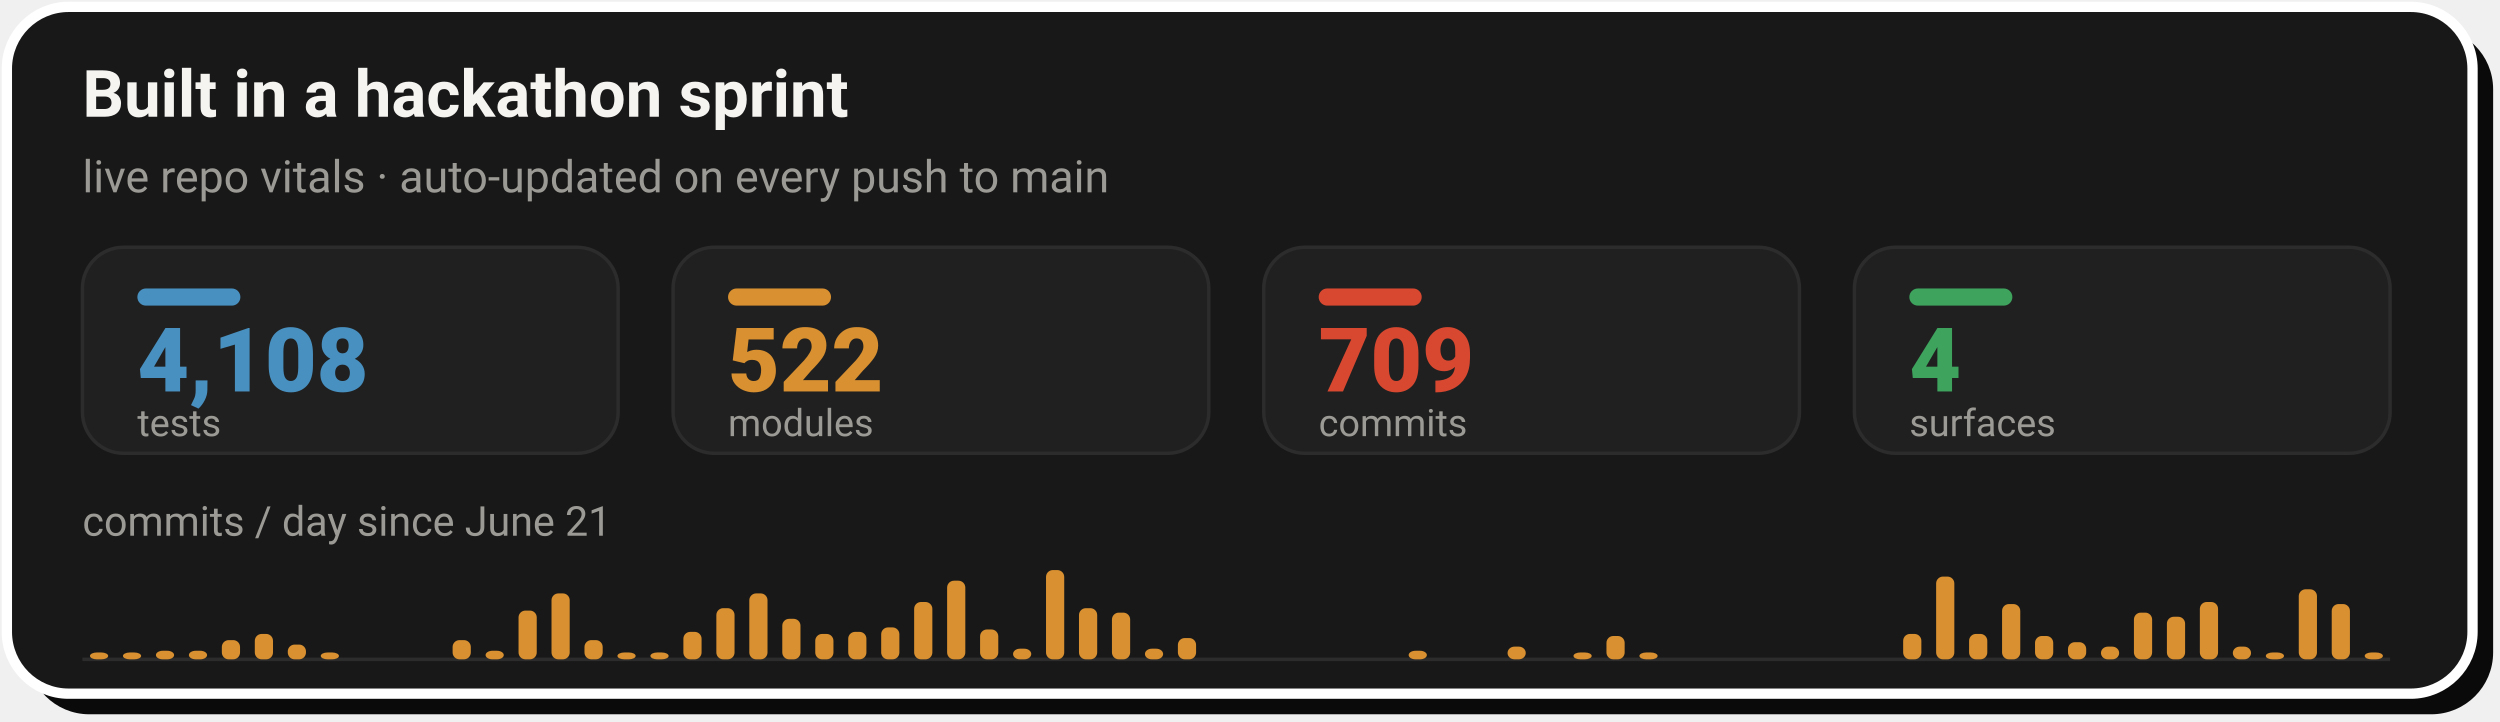
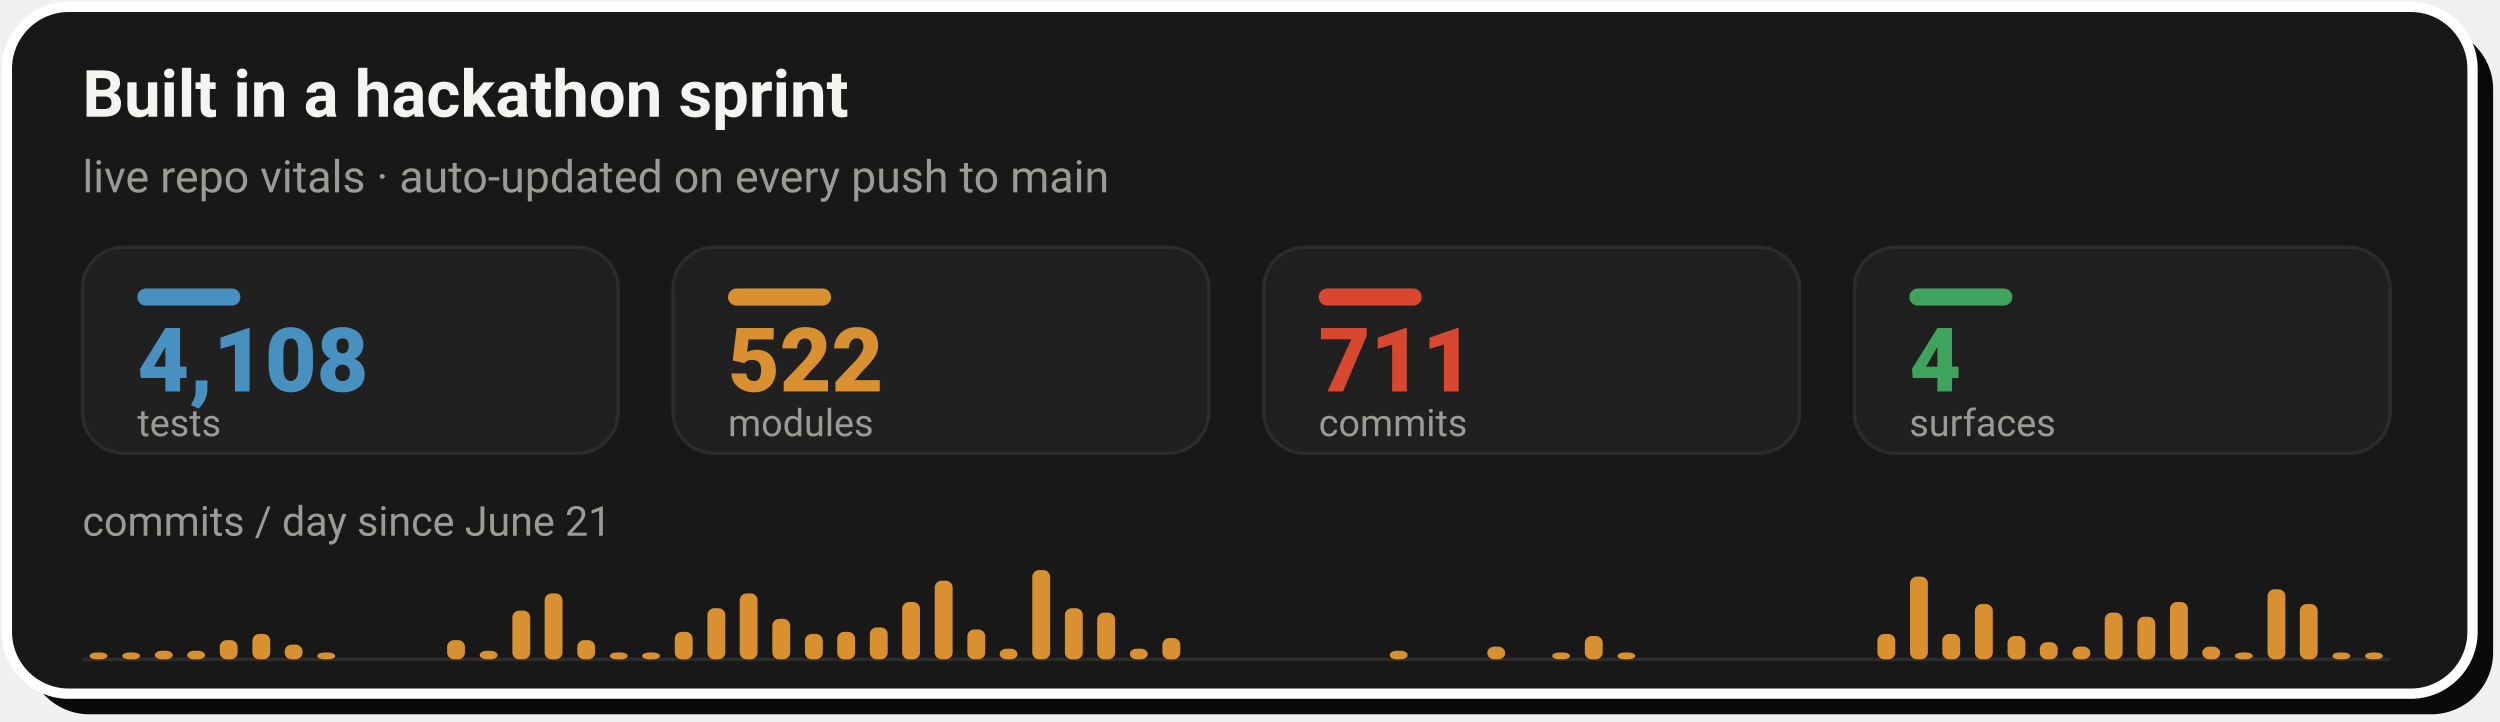
- <svg xmlns="http://www.w3.org/2000/svg" width="728" height="210" viewBox="0 0 728 210" role="img" aria-label="Live repo vitals: 4,108 tests, 522 modules, 709 commits across 4 surfaces, with a commits-per-day sprint velocity chart since June 21">
+ <svg xmlns="http://www.w3.org/2000/svg" width="728" height="210" viewBox="0 0 728 210" role="img" aria-label="Live repo vitals: 4,108 tests, 522 modules, 711 commits across 4 surfaces, with a commits-per-day sprint velocity chart since June 21">
  <rect x="8" y="8" width="718" height="200" rx="18" fill="#0A0A0A" />
  <rect x="2" y="2" width="718" height="200" rx="18" fill="#181818" stroke="#FFFFFF" stroke-width="3" />
  <text x="24" y="34" font-family="-apple-system,'Segoe UI',Roboto,Helvetica,Arial,sans-serif" font-size="19" font-weight="700" fill="#F5F4F1">Built in a hackathon sprint</text>
  <text x="24" y="56" font-family="-apple-system,'Segoe UI',Roboto,Helvetica,Arial,sans-serif" font-size="13" fill="#9C9A94">live repo vitals · auto-updated on every push to main</text>
  <rect x="24.0" y="72" width="156.0" height="60" rx="12" fill="#202020" stroke="#2C2C2C" stroke-width="1" />
  <rect x="40.0" y="84" width="30" height="5" rx="2.5" fill="#4890C0" />
  <text x="40.0" y="114" font-family="-apple-system,'Segoe UI',Roboto,Helvetica,Arial,sans-serif" font-size="26" font-weight="800" fill="#4890C0">4,108</text>
  <text x="40.0" y="127" font-family="-apple-system,'Segoe UI',Roboto,Helvetica,Arial,sans-serif" font-size="11" fill="#9C9A94">tests</text>
  <rect x="196.0" y="72" width="156.0" height="60" rx="12" fill="#202020" stroke="#2C2C2C" stroke-width="1" />
  <rect x="212.0" y="84" width="30" height="5" rx="2.5" fill="#D89030" />
  <text x="212.0" y="114" font-family="-apple-system,'Segoe UI',Roboto,Helvetica,Arial,sans-serif" font-size="26" font-weight="800" fill="#D89030">522</text>
  <text x="212.0" y="127" font-family="-apple-system,'Segoe UI',Roboto,Helvetica,Arial,sans-serif" font-size="11" fill="#9C9A94">modules</text>
  <rect x="368.0" y="72" width="156.0" height="60" rx="12" fill="#202020" stroke="#2C2C2C" stroke-width="1" />
  <rect x="384.0" y="84" width="30" height="5" rx="2.5" fill="#D84830" />
-   <text x="384.0" y="114" font-family="-apple-system,'Segoe UI',Roboto,Helvetica,Arial,sans-serif" font-size="26" font-weight="800" fill="#D84830">709</text>
+   <text x="384.0" y="114" font-family="-apple-system,'Segoe UI',Roboto,Helvetica,Arial,sans-serif" font-size="26" font-weight="800" fill="#D84830">711</text>
  <text x="384.0" y="127" font-family="-apple-system,'Segoe UI',Roboto,Helvetica,Arial,sans-serif" font-size="11" fill="#9C9A94">commits</text>
  <rect x="540.0" y="72" width="156.0" height="60" rx="12" fill="#202020" stroke="#2C2C2C" stroke-width="1" />
  <rect x="556.0" y="84" width="30" height="5" rx="2.5" fill="#3DA35D" />
  <text x="556.0" y="114" font-family="-apple-system,'Segoe UI',Roboto,Helvetica,Arial,sans-serif" font-size="26" font-weight="800" fill="#3DA35D">4</text>
  <text x="556.0" y="127" font-family="-apple-system,'Segoe UI',Roboto,Helvetica,Arial,sans-serif" font-size="11" fill="#9C9A94">surfaces</text>
  <text x="24" y="156" font-family="-apple-system,'Segoe UI',Roboto,Helvetica,Arial,sans-serif" font-size="12" fill="#9C9A94">commits / day since June 21</text>
  <line x1="24.0" y1="192" x2="696.0" y2="192" stroke="#2C2C2C" stroke-width="1" />
-   <rect x="26.2" y="190.0" width="5.3" height="2.0" rx="2" fill="#D89030" />
-   <rect x="35.8" y="190.0" width="5.3" height="2.0" rx="2" fill="#D89030" />
-   <rect x="45.4" y="189.5" width="5.3" height="2.5" rx="2" fill="#D89030" />
-   <rect x="55.0" y="189.5" width="5.3" height="2.5" rx="2" fill="#D89030" />
-   <rect x="64.6" y="186.4" width="5.3" height="5.6" rx="2" fill="#D89030" />
-   <rect x="74.2" y="184.6" width="5.3" height="7.4" rx="2" fill="#D89030" />
-   <rect x="83.8" y="187.7" width="5.3" height="4.3" rx="2" fill="#D89030" />
-   <rect x="93.4" y="190.0" width="5.3" height="2.0" rx="2" fill="#D89030" />
-   <rect x="131.8" y="186.4" width="5.3" height="5.6" rx="2" fill="#D89030" />
-   <rect x="141.4" y="189.5" width="5.3" height="2.5" rx="2" fill="#D89030" />
-   <rect x="151.0" y="177.8" width="5.3" height="14.2" rx="2" fill="#D89030" />
-   <rect x="160.6" y="172.8" width="5.3" height="19.2" rx="2" fill="#D89030" />
-   <rect x="170.2" y="186.4" width="5.3" height="5.6" rx="2" fill="#D89030" />
-   <rect x="179.8" y="190.0" width="5.3" height="2.0" rx="2" fill="#D89030" />
-   <rect x="189.4" y="190.0" width="5.3" height="2.0" rx="2" fill="#D89030" />
-   <rect x="199.0" y="184.0" width="5.3" height="8.0" rx="2" fill="#D89030" />
-   <rect x="208.6" y="177.1" width="5.3" height="14.9" rx="2" fill="#D89030" />
-   <rect x="218.2" y="172.8" width="5.3" height="19.2" rx="2" fill="#D89030" />
-   <rect x="227.8" y="180.2" width="5.3" height="11.8" rx="2" fill="#D89030" />
-   <rect x="237.4" y="184.6" width="5.3" height="7.4" rx="2" fill="#D89030" />
-   <rect x="247.0" y="184.0" width="5.3" height="8.0" rx="2" fill="#D89030" />
-   <rect x="256.6" y="182.7" width="5.3" height="9.3" rx="2" fill="#D89030" />
-   <rect x="266.2" y="175.3" width="5.3" height="16.7" rx="2" fill="#D89030" />
-   <rect x="275.8" y="169.1" width="5.3" height="22.9" rx="2" fill="#D89030" />
-   <rect x="285.4" y="183.3" width="5.3" height="8.7" rx="2" fill="#D89030" />
-   <rect x="295.0" y="188.9" width="5.3" height="3.1" rx="2" fill="#D89030" />
-   <rect x="304.6" y="166.0" width="5.3" height="26.0" rx="2" fill="#D89030" />
-   <rect x="314.2" y="177.1" width="5.3" height="14.9" rx="2" fill="#D89030" />
-   <rect x="323.8" y="178.4" width="5.3" height="13.6" rx="2" fill="#D89030" />
-   <rect x="333.4" y="188.9" width="5.3" height="3.1" rx="2" fill="#D89030" />
-   <rect x="343.0" y="185.8" width="5.3" height="6.2" rx="2" fill="#D89030" />
-   <rect x="410.2" y="189.5" width="5.3" height="2.5" rx="2" fill="#D89030" />
-   <rect x="439.0" y="188.3" width="5.3" height="3.7" rx="2" fill="#D89030" />
-   <rect x="458.2" y="190.0" width="5.3" height="2.0" rx="2" fill="#D89030" />
-   <rect x="467.8" y="185.2" width="5.3" height="6.8" rx="2" fill="#D89030" />
-   <rect x="477.4" y="190.0" width="5.3" height="2.0" rx="2" fill="#D89030" />
-   <rect x="554.2" y="184.6" width="5.3" height="7.4" rx="2" fill="#D89030" />
-   <rect x="563.8" y="167.9" width="5.3" height="24.1" rx="2" fill="#D89030" />
-   <rect x="573.4" y="184.6" width="5.3" height="7.4" rx="2" fill="#D89030" />
-   <rect x="583.0" y="175.9" width="5.3" height="16.1" rx="2" fill="#D89030" />
-   <rect x="592.6" y="185.2" width="5.3" height="6.8" rx="2" fill="#D89030" />
-   <rect x="602.2" y="187.0" width="5.3" height="5.0" rx="2" fill="#D89030" />
-   <rect x="611.8" y="188.3" width="5.3" height="3.7" rx="2" fill="#D89030" />
-   <rect x="621.4" y="178.4" width="5.3" height="13.6" rx="2" fill="#D89030" />
-   <rect x="631.0" y="179.6" width="5.3" height="12.4" rx="2" fill="#D89030" />
-   <rect x="640.6" y="175.3" width="5.3" height="16.7" rx="2" fill="#D89030" />
-   <rect x="650.2" y="188.3" width="5.3" height="3.7" rx="2" fill="#D89030" />
-   <rect x="659.8" y="190.0" width="5.3" height="2.0" rx="2" fill="#D89030" />
-   <rect x="669.4" y="171.6" width="5.3" height="20.4" rx="2" fill="#D89030" />
-   <rect x="679.0" y="175.9" width="5.3" height="16.1" rx="2" fill="#D89030" />
-   <rect x="688.6" y="190.0" width="5.3" height="2.0" rx="2" fill="#D89030" />
+   <rect x="26.1" y="190.0" width="5.2" height="2.0" rx="2" fill="#D89030" />
+   <rect x="35.6" y="190.0" width="5.2" height="2.0" rx="2" fill="#D89030" />
+   <rect x="45.1" y="189.5" width="5.2" height="2.5" rx="2" fill="#D89030" />
+   <rect x="54.5" y="189.5" width="5.2" height="2.5" rx="2" fill="#D89030" />
+   <rect x="64.0" y="186.4" width="5.2" height="5.6" rx="2" fill="#D89030" />
+   <rect x="73.5" y="184.6" width="5.2" height="7.4" rx="2" fill="#D89030" />
+   <rect x="82.9" y="187.7" width="5.2" height="4.3" rx="2" fill="#D89030" />
+   <rect x="92.4" y="190.0" width="5.2" height="2.0" rx="2" fill="#D89030" />
+   <rect x="130.2" y="186.4" width="5.2" height="5.6" rx="2" fill="#D89030" />
+   <rect x="139.7" y="189.5" width="5.2" height="2.5" rx="2" fill="#D89030" />
+   <rect x="149.2" y="177.8" width="5.2" height="14.2" rx="2" fill="#D89030" />
+   <rect x="158.6" y="172.8" width="5.2" height="19.2" rx="2" fill="#D89030" />
+   <rect x="168.1" y="186.4" width="5.2" height="5.6" rx="2" fill="#D89030" />
+   <rect x="177.6" y="190.0" width="5.2" height="2.0" rx="2" fill="#D89030" />
+   <rect x="187.0" y="190.0" width="5.2" height="2.0" rx="2" fill="#D89030" />
+   <rect x="196.5" y="184.0" width="5.2" height="8.0" rx="2" fill="#D89030" />
+   <rect x="206.0" y="177.1" width="5.2" height="14.9" rx="2" fill="#D89030" />
+   <rect x="215.4" y="172.8" width="5.2" height="19.2" rx="2" fill="#D89030" />
+   <rect x="224.9" y="180.2" width="5.2" height="11.8" rx="2" fill="#D89030" />
+   <rect x="234.4" y="184.6" width="5.2" height="7.4" rx="2" fill="#D89030" />
+   <rect x="243.8" y="184.0" width="5.2" height="8.0" rx="2" fill="#D89030" />
+   <rect x="253.3" y="182.7" width="5.2" height="9.3" rx="2" fill="#D89030" />
+   <rect x="262.7" y="175.3" width="5.2" height="16.7" rx="2" fill="#D89030" />
+   <rect x="272.2" y="169.1" width="5.2" height="22.9" rx="2" fill="#D89030" />
+   <rect x="281.7" y="183.3" width="5.2" height="8.7" rx="2" fill="#D89030" />
+   <rect x="291.1" y="188.9" width="5.2" height="3.1" rx="2" fill="#D89030" />
+   <rect x="300.6" y="166.0" width="5.2" height="26.0" rx="2" fill="#D89030" />
+   <rect x="310.1" y="177.1" width="5.2" height="14.9" rx="2" fill="#D89030" />
+   <rect x="319.5" y="178.4" width="5.2" height="13.6" rx="2" fill="#D89030" />
+   <rect x="329.0" y="188.9" width="5.2" height="3.1" rx="2" fill="#D89030" />
+   <rect x="338.5" y="185.8" width="5.2" height="6.2" rx="2" fill="#D89030" />
+   <rect x="404.7" y="189.5" width="5.2" height="2.5" rx="2" fill="#D89030" />
+   <rect x="433.1" y="188.3" width="5.2" height="3.7" rx="2" fill="#D89030" />
+   <rect x="452.0" y="190.0" width="5.2" height="2.0" rx="2" fill="#D89030" />
+   <rect x="461.5" y="185.2" width="5.2" height="6.8" rx="2" fill="#D89030" />
+   <rect x="471.0" y="190.0" width="5.2" height="2.0" rx="2" fill="#D89030" />
+   <rect x="546.7" y="184.6" width="5.2" height="7.4" rx="2" fill="#D89030" />
+   <rect x="556.2" y="167.9" width="5.2" height="24.1" rx="2" fill="#D89030" />
+   <rect x="565.6" y="184.6" width="5.2" height="7.4" rx="2" fill="#D89030" />
+   <rect x="575.1" y="175.9" width="5.2" height="16.1" rx="2" fill="#D89030" />
+   <rect x="584.6" y="185.2" width="5.2" height="6.8" rx="2" fill="#D89030" />
+   <rect x="594.0" y="187.0" width="5.2" height="5.0" rx="2" fill="#D89030" />
+   <rect x="603.5" y="188.3" width="5.2" height="3.7" rx="2" fill="#D89030" />
+   <rect x="612.9" y="178.4" width="5.2" height="13.6" rx="2" fill="#D89030" />
+   <rect x="622.4" y="179.6" width="5.2" height="12.4" rx="2" fill="#D89030" />
+   <rect x="631.9" y="175.3" width="5.2" height="16.7" rx="2" fill="#D89030" />
+   <rect x="641.3" y="188.3" width="5.2" height="3.7" rx="2" fill="#D89030" />
+   <rect x="650.8" y="190.0" width="5.2" height="2.0" rx="2" fill="#D89030" />
+   <rect x="660.3" y="171.6" width="5.2" height="20.4" rx="2" fill="#D89030" />
+   <rect x="669.7" y="175.9" width="5.2" height="16.1" rx="2" fill="#D89030" />
+   <rect x="679.2" y="190.0" width="5.2" height="2.0" rx="2" fill="#D89030" />
+   <rect x="688.7" y="190.0" width="5.2" height="2.0" rx="2" fill="#D89030" />
</svg>
